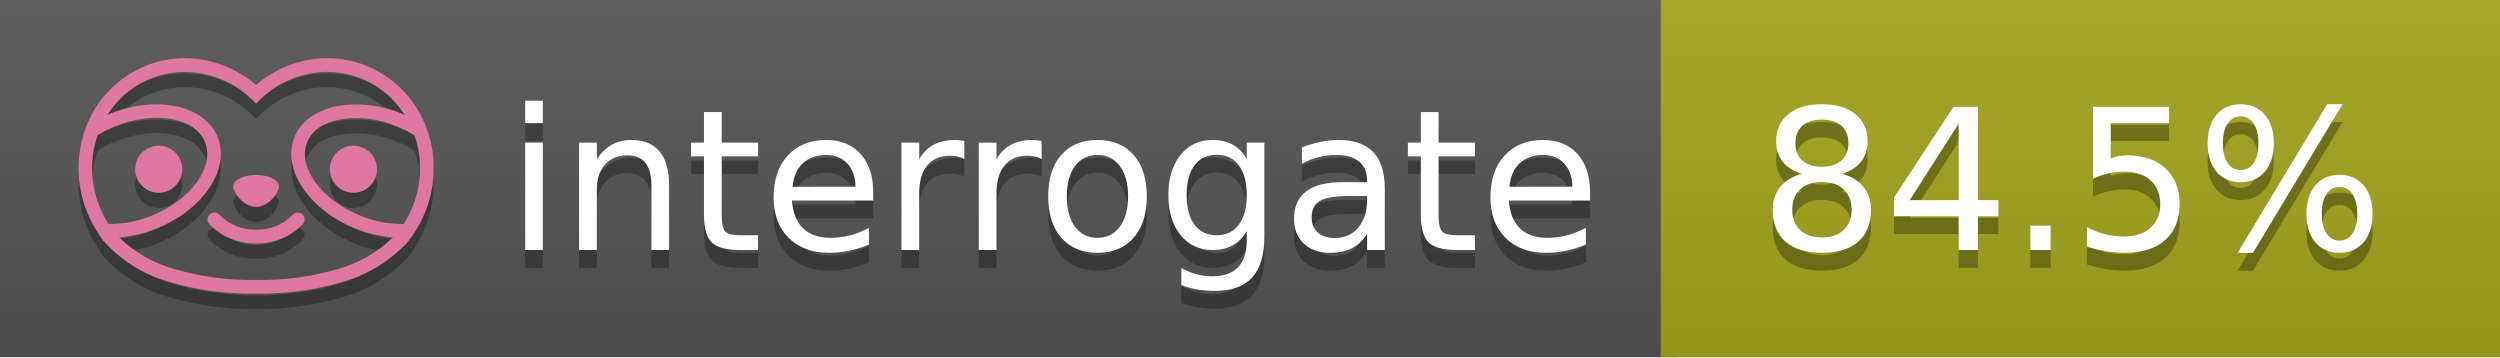
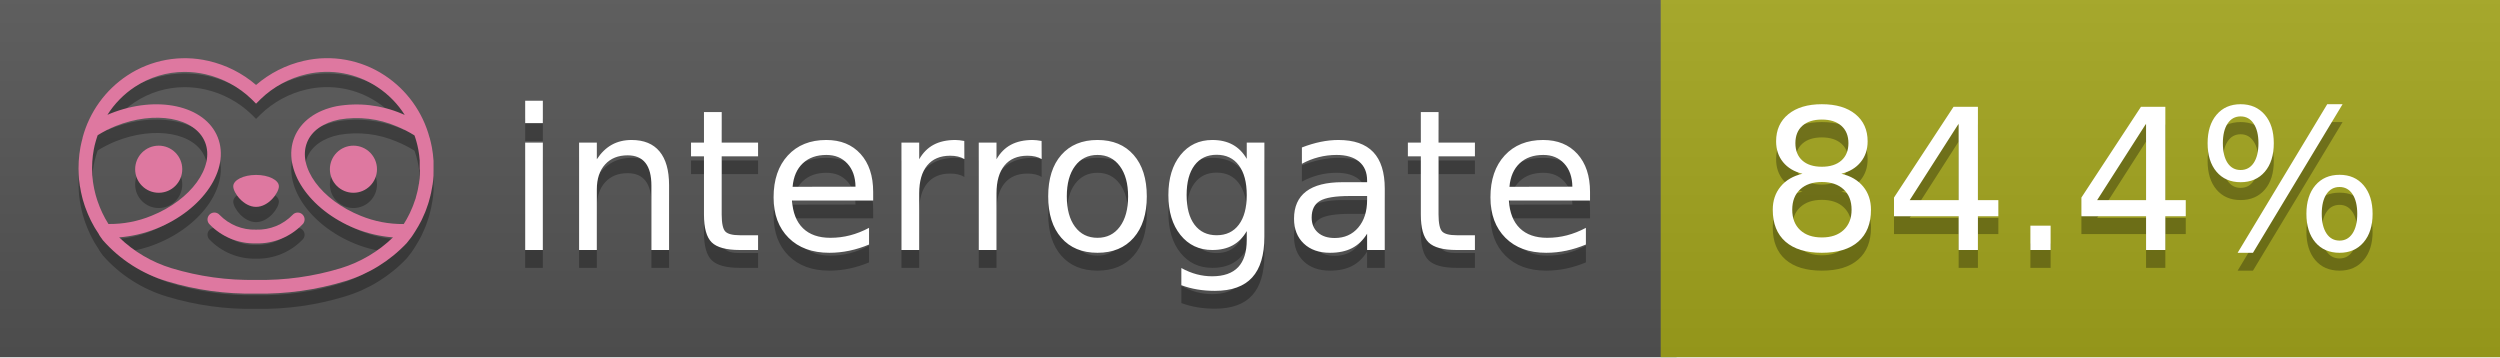
<svg xmlns="http://www.w3.org/2000/svg" width="140" height="20" viewBox="0 0 140 20" version="1.1" xml:space="preserve" style="fill-rule:evenodd;clip-rule:evenodd;stroke-linejoin:round;stroke-miterlimit:2;">
  <g transform="matrix(1,0,0,1,22,0)">
    <g id="backgrounds" transform="matrix(1.32789,0,0,1,-22.3892,0)">
      <rect x="0" y="0" width="71" height="20" style="fill:rgb(85,85,85);" />
    </g>
    <rect x="71" y="0" width="47" height="20" data-interrogate="color" style="fill:#a4a61d" />
    <g transform="matrix(1.19746,0,0,1,-22.3744,-4.85723e-16)">
      <rect x="0" y="0" width="118" height="20" style="fill:url(#_Linear1);" />
    </g>
  </g>
  <g fill="#fff" text-anchor="middle" font-family="DejaVu Sans,Verdana,Geneva,sans-serif" font-size="110">
    <text x="590" y="150" fill="#010101" fill-opacity=".3" transform="scale(.1)" textLength="610">interrogate</text>
    <text x="590" y="140" transform="scale(.1)" textLength="610">interrogate</text>
-     <text x="1160" y="150" fill="#010101" fill-opacity=".3" transform="scale(.1)" textLength="370" data-interrogate="result">84.5%</text>
-     <text x="1160" y="140" transform="scale(.1)" textLength="370" data-interrogate="result">84.5%</text>
+     <text x="1160" y="150" fill="#010101" fill-opacity=".3" transform="scale(.1)" textLength="370" data-interrogate="result">84.4%</text>
+     <text x="1160" y="140" transform="scale(.1)" textLength="370" data-interrogate="result">84.4%</text>
  </g>
  <g id="logo-shadow" transform="matrix(0.854876,0,0,0.854876,-6.73514,1.732)">
    <g transform="matrix(0.299012,0,0,0.299012,9.70229,-6.68582)">
      <path d="M50,64.25C52.76,64.25 55,61.13 55,59.75C55,58.37 52.76,57.25 50,57.25C47.24,57.25 45,58.37 45,59.75C45,61.13 47.24,64.25 50,64.25Z" style="fill:rgb(1,1,1);fill-opacity:0.3;fill-rule:nonzero;" />
    </g>
    <g transform="matrix(0.299012,0,0,0.299012,9.70229,-6.68582)">
      <path d="M88,49.05C86.506,43.475 83.018,38.638 78.2,35.46C72.969,32.002 66.539,30.844 60.43,32.26C56.576,33.145 52.995,34.958 50,37.54C46.998,34.958 43.411,33.149 39.55,32.27C33.441,30.853 27.011,32.011 21.78,35.47C16.97,38.652 13.489,43.489 12,49.06L12,49.13C11.82,49.79 11.66,50.46 11.53,51.13C11.146,53.207 11.021,55.323 11.16,57.43C11.16,58.03 11.26,58.63 11.34,59.23C11.34,59.51 11.43,59.79 11.48,60.07C11.53,60.35 11.58,60.68 11.64,60.98C11.7,61.28 11.8,61.69 11.89,62.05C11.98,62.41 11.99,62.47 12.05,62.68C12.16,63.07 12.28,63.46 12.41,63.84L12.58,64.34C12.72,64.74 12.88,65.14 13.04,65.53L13.23,65.98C13.403,66.373 13.583,66.767 13.77,67.16L13.99,67.59C14.19,67.97 14.39,68.35 14.61,68.73L14.87,69.15C15.1,69.52 15.33,69.89 15.58,70.26L15.58,70.32L15.99,70.93C16.14,71.14 16.29,71.36 16.45,71.57C20.206,75.83 25.086,78.95 30.53,80.57C36.839,82.48 43.41,83.385 50,83.25C56.599,83.374 63.177,82.456 69.49,80.53C74.644,78.978 79.303,76.102 83,72.19C83.34,71.78 83.65,71.35 84,70.92L84.18,70.66L84.33,70.44L84.41,70.32C84.55,70.12 84.67,69.9 84.81,69.7C85.07,69.3 85.32,68.89 85.55,68.48C85.78,68.07 86.02,67.65 86.23,67.22C86.31,67.05 86.39,66.88 86.47,66.7C86.67,66.28 86.85,65.87 87.03,65.44L87.23,64.92C87.397,64.487 87.55,64.05 87.69,63.61L87.85,63.09C87.98,62.64 88.1,62.19 88.21,61.74C88.21,61.57 88.3,61.39 88.33,61.22C88.43,60.75 88.52,60.22 88.6,59.79C88.6,59.64 88.66,59.49 88.68,59.33C88.77,58.71 88.84,58.08 88.88,57.45L88.88,54.17C88.817,53.164 88.693,52.162 88.51,51.17C88.38,50.5 88.23,49.84 88.05,49.17L88,49.05ZM85.89,56.44L85.89,57.23C85.89,57.78 85.79,58.32 85.72,58.86C85.72,59.01 85.72,59.15 85.65,59.3C85.59,59.7 85.51,60.11 85.43,60.51L85.32,60.99C85.23,61.38 85.12,61.77 85.01,62.16C85.01,62.31 84.93,62.46 84.88,62.6C84.74,63.04 84.59,63.47 84.42,63.9L84.27,64.28C84.1,64.71 83.91,65.14 83.71,65.56C83.51,65.98 83.43,66.12 83.28,66.4L83.01,66.91C82.83,67.223 82.643,67.537 82.45,67.85L82.35,68.01C79.121,68.047 75.918,67.434 72.93,66.21C64.27,62.74 59,55.52 61.18,50.11C62.18,47.6 64.7,45.82 68.26,45.11C72.489,44.395 76.835,44.908 80.78,46.59C82.141,47.144 83.453,47.813 84.7,48.59C84.76,48.76 84.82,48.93 84.88,49.1C84.94,49.27 85.05,49.63 85.12,49.9C85.28,50.5 85.44,51.1 85.55,51.73C85.691,52.507 85.792,53.292 85.85,54.08L85.85,55.89C85.85,56.12 85.91,56.25 85.91,56.45L85.89,56.44ZM17.66,68C16.668,66.435 15.869,64.756 15.28,63L15.17,62.68C15.06,62.35 14.96,62.01 14.87,61.68C14.823,61.493 14.777,61.31 14.73,61.13C14.66,60.84 14.59,60.55 14.53,60.27C14.47,59.99 14.43,59.72 14.38,59.44C14.33,59.16 14.3,59 14.27,58.78C14.2,58.27 14.15,57.78 14.11,57.23L14.11,57.03C14.008,55.236 14.122,53.437 14.45,51.67C14.56,51.06 14.71,50.46 14.88,49.87C14.96,49.59 15.04,49.32 15.13,49.05C15.22,48.78 15.24,48.72 15.3,48.55C16.548,47.774 17.859,47.105 19.22,46.55C27.86,43.09 36.65,44.67 38.82,50.08C40.99,55.49 35.73,62.74 27.09,66.2C24.101,67.431 20.893,68.043 17.66,68ZM68.57,77.68C62.554,79.508 56.287,80.376 50,80.25C43.737,80.37 37.495,79.506 31.5,77.69C27.185,76.38 23.243,74.062 20,70.93C22.815,70.706 25.58,70.055 28.2,69C38.37,64.92 44.39,56 41.6,49C38.81,42 28.27,39.72 18.1,43.8L17.43,44.09C18.973,41.648 21.019,39.561 23.43,37.97C26.671,35.824 30.473,34.68 34.36,34.68C35.884,34.681 37.404,34.852 38.89,35.19C42.694,36.049 46.191,37.935 49,40.64L50,41.64L51,40.64C53.797,37.937 57.279,36.049 61.07,35.18C66.402,33.947 72.014,34.968 76.57,38C78.98,39.588 81.026,41.671 82.57,44.11L81.9,43.82C77.409,41.921 72.464,41.355 67.66,42.19C63.08,43.12 59.79,45.54 58.39,49.02C55.6,55.97 61.62,64.94 71.79,69.02C74.414,70.07 77.182,70.714 80,70.93C76.776,74.05 72.859,76.363 68.57,77.68Z" style="fill:rgb(1,1,1);fill-opacity:0.3;fill-rule:nonzero;" />
    </g>
    <g transform="matrix(0.299012,0,0,0.299012,9.70229,-6.68582)">
      <circle cx="71.33" cy="56" r="5.16" style="fill:rgb(1,1,1);fill-opacity:0.3;" />
    </g>
    <g transform="matrix(0.299012,0,0,0.299012,9.70229,-6.68582)">
      <circle cx="28.67" cy="56" r="5.16" style="fill:rgb(1,1,1);fill-opacity:0.3;" />
    </g>
    <g transform="matrix(0.299012,0,0,0.299012,9.70229,-6.68582)">
      <path d="M58,66C55.912,68.161 53.003,69.339 50,69.24C46.997,69.339 44.088,68.161 42,66C41.714,65.677 41.302,65.491 40.87,65.491C40.042,65.491 39.361,66.172 39.361,67C39.361,67.368 39.496,67.724 39.74,68C42.403,70.804 46.134,72.35 50,72.25C53.862,72.347 57.59,70.802 60.25,68C60.495,67.725 60.63,67.369 60.63,67C60.63,66.174 59.951,65.495 59.125,65.495C58.695,65.495 58.285,65.679 58,66Z" style="fill:rgb(1,1,1);fill-opacity:0.3;fill-rule:nonzero;" />
    </g>
  </g>
  <g id="logo-pink" transform="matrix(0.854876,0,0,0.854876,-6.73514,0.877124)">
    <g transform="matrix(0.299012,0,0,0.299012,9.70229,-6.68582)">
      <path d="M50,64.25C52.76,64.25 55,61.13 55,59.75C55,58.37 52.76,57.25 50,57.25C47.24,57.25 45,58.37 45,59.75C45,61.13 47.24,64.25 50,64.25Z" style="fill:rgb(222,120,160);fill-rule:nonzero;" />
    </g>
    <g transform="matrix(0.299012,0,0,0.299012,9.70229,-6.68582)">
      <path d="M88,49.05C86.506,43.475 83.018,38.638 78.2,35.46C72.969,32.002 66.539,30.844 60.43,32.26C56.576,33.145 52.995,34.958 50,37.54C46.998,34.958 43.411,33.149 39.55,32.27C33.441,30.853 27.011,32.011 21.78,35.47C16.97,38.652 13.489,43.489 12,49.06L12,49.13C11.82,49.79 11.66,50.46 11.53,51.13C11.146,53.207 11.021,55.323 11.16,57.43C11.16,58.03 11.26,58.63 11.34,59.23C11.34,59.51 11.43,59.79 11.48,60.07C11.53,60.35 11.58,60.68 11.64,60.98C11.7,61.28 11.8,61.69 11.89,62.05C11.98,62.41 11.99,62.47 12.05,62.68C12.16,63.07 12.28,63.46 12.41,63.84L12.58,64.34C12.72,64.74 12.88,65.14 13.04,65.53L13.23,65.98C13.403,66.373 13.583,66.767 13.77,67.16L13.99,67.59C14.19,67.97 14.39,68.35 14.61,68.73L14.87,69.15C15.1,69.52 15.33,69.89 15.58,70.26L15.58,70.32L15.99,70.93C16.14,71.14 16.29,71.36 16.45,71.57C20.206,75.83 25.086,78.95 30.53,80.57C36.839,82.48 43.41,83.385 50,83.25C56.599,83.374 63.177,82.456 69.49,80.53C74.644,78.978 79.303,76.102 83,72.19C83.34,71.78 83.65,71.35 84,70.92L84.18,70.66L84.33,70.44L84.41,70.32C84.55,70.12 84.67,69.9 84.81,69.7C85.07,69.3 85.32,68.89 85.55,68.48C85.78,68.07 86.02,67.65 86.23,67.22C86.31,67.05 86.39,66.88 86.47,66.7C86.67,66.28 86.85,65.87 87.03,65.44L87.23,64.92C87.397,64.487 87.55,64.05 87.69,63.61L87.85,63.09C87.98,62.64 88.1,62.19 88.21,61.74C88.21,61.57 88.3,61.39 88.33,61.22C88.43,60.75 88.52,60.22 88.6,59.79C88.6,59.64 88.66,59.49 88.68,59.33C88.77,58.71 88.84,58.08 88.88,57.45L88.88,54.17C88.817,53.164 88.693,52.162 88.51,51.17C88.38,50.5 88.23,49.84 88.05,49.17L88,49.05ZM85.89,56.44L85.89,57.23C85.89,57.78 85.79,58.32 85.72,58.86C85.72,59.01 85.72,59.15 85.65,59.3C85.59,59.7 85.51,60.11 85.43,60.51L85.32,60.99C85.23,61.38 85.12,61.77 85.01,62.16C85.01,62.31 84.93,62.46 84.88,62.6C84.74,63.04 84.59,63.47 84.42,63.9L84.27,64.28C84.1,64.71 83.91,65.14 83.71,65.56C83.51,65.98 83.43,66.12 83.28,66.4L83.01,66.91C82.83,67.223 82.643,67.537 82.45,67.85L82.35,68.01C79.121,68.047 75.918,67.434 72.93,66.21C64.27,62.74 59,55.52 61.18,50.11C62.18,47.6 64.7,45.82 68.26,45.11C72.489,44.395 76.835,44.908 80.78,46.59C82.141,47.144 83.453,47.813 84.7,48.59C84.76,48.76 84.82,48.93 84.88,49.1C84.94,49.27 85.05,49.63 85.12,49.9C85.28,50.5 85.44,51.1 85.55,51.73C85.691,52.507 85.792,53.292 85.85,54.08L85.85,55.89C85.85,56.12 85.91,56.25 85.91,56.45L85.89,56.44ZM17.66,68C16.668,66.435 15.869,64.756 15.28,63L15.17,62.68C15.06,62.35 14.96,62.01 14.87,61.68C14.823,61.493 14.777,61.31 14.73,61.13C14.66,60.84 14.59,60.55 14.53,60.27C14.47,59.99 14.43,59.72 14.38,59.44C14.33,59.16 14.3,59 14.27,58.78C14.2,58.27 14.15,57.78 14.11,57.23L14.11,57.03C14.008,55.236 14.122,53.437 14.45,51.67C14.56,51.06 14.71,50.46 14.88,49.87C14.96,49.59 15.04,49.32 15.13,49.05C15.22,48.78 15.24,48.72 15.3,48.55C16.548,47.774 17.859,47.105 19.22,46.55C27.86,43.09 36.65,44.67 38.82,50.08C40.99,55.49 35.73,62.74 27.09,66.2C24.101,67.431 20.893,68.043 17.66,68ZM68.57,77.68C62.554,79.508 56.287,80.376 50,80.25C43.737,80.37 37.495,79.506 31.5,77.69C27.185,76.38 23.243,74.062 20,70.93C22.815,70.706 25.58,70.055 28.2,69C38.37,64.92 44.39,56 41.6,49C38.81,42 28.27,39.72 18.1,43.8L17.43,44.09C18.973,41.648 21.019,39.561 23.43,37.97C26.671,35.824 30.473,34.68 34.36,34.68C35.884,34.681 37.404,34.852 38.89,35.19C42.694,36.049 46.191,37.935 49,40.64L50,41.64L51,40.64C53.797,37.937 57.279,36.049 61.07,35.18C66.402,33.947 72.014,34.968 76.57,38C78.98,39.588 81.026,41.671 82.57,44.11L81.9,43.82C77.409,41.921 72.464,41.355 67.66,42.19C63.08,43.12 59.79,45.54 58.39,49.02C55.6,55.97 61.62,64.94 71.79,69.02C74.414,70.07 77.182,70.714 80,70.93C76.776,74.05 72.859,76.363 68.57,77.68Z" style="fill:rgb(222,120,160);fill-rule:nonzero;" />
    </g>
    <g transform="matrix(0.299012,0,0,0.299012,9.70229,-6.68582)">
      <circle cx="71.33" cy="56" r="5.16" style="fill:rgb(222,120,160);" />
    </g>
    <g transform="matrix(0.299012,0,0,0.299012,9.70229,-6.68582)">
      <circle cx="28.67" cy="56" r="5.16" style="fill:rgb(222,120,160);" />
    </g>
    <g transform="matrix(0.299012,0,0,0.299012,9.70229,-6.68582)">
      <path d="M58,66C55.912,68.161 53.003,69.339 50,69.24C46.997,69.339 44.088,68.161 42,66C41.714,65.677 41.302,65.491 40.87,65.491C40.042,65.491 39.361,66.172 39.361,67C39.361,67.368 39.496,67.724 39.74,68C42.403,70.804 46.134,72.35 50,72.25C53.862,72.347 57.59,70.802 60.25,68C60.495,67.725 60.63,67.369 60.63,67C60.63,66.174 59.951,65.495 59.125,65.495C58.695,65.495 58.285,65.679 58,66Z" style="fill:rgb(222,120,160);fill-rule:nonzero;" />
    </g>
  </g>
  <defs>
    <linearGradient id="_Linear1" x1="0" y1="0" x2="1" y2="0" gradientUnits="userSpaceOnUse" gradientTransform="matrix(1.22465e-15,20,-20,1.22465e-15,0,0)">
      <stop offset="0" style="stop-color:rgb(187,187,187);stop-opacity:0.1" />
      <stop offset="1" style="stop-color:black;stop-opacity:0.1" />
    </linearGradient>
  </defs>
</svg>
